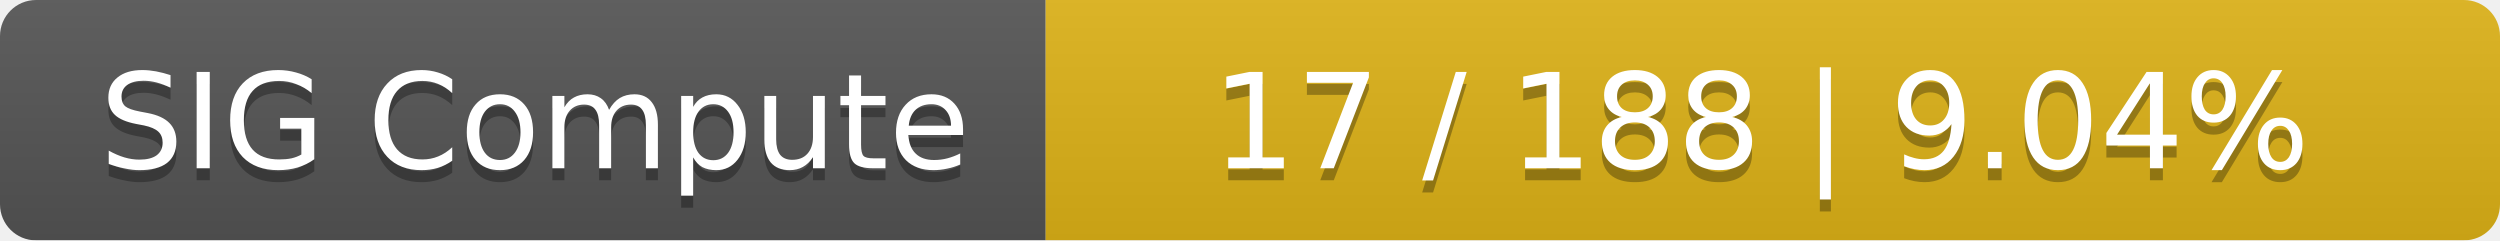
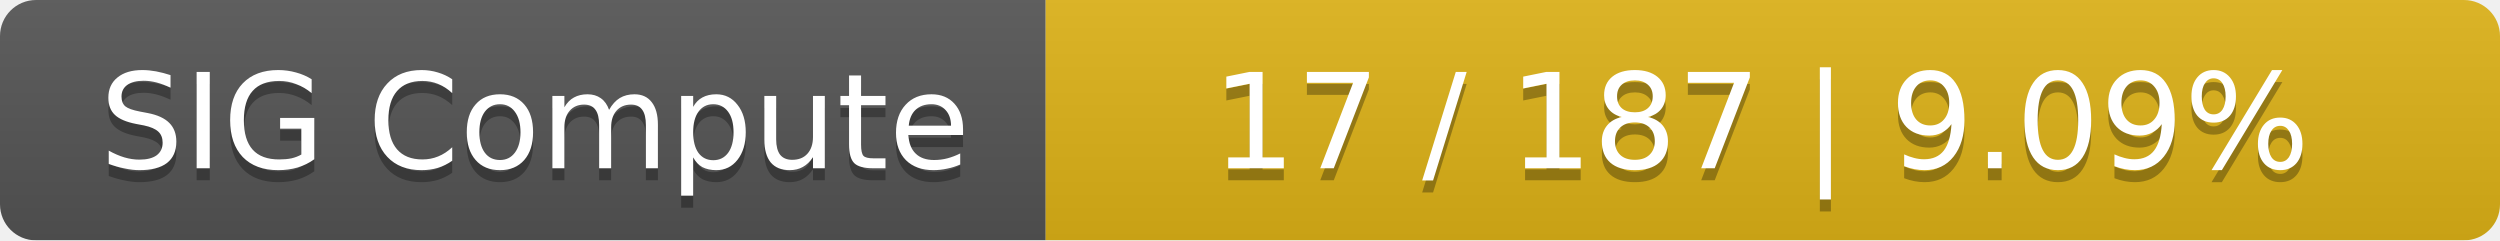
<svg xmlns="http://www.w3.org/2000/svg" width="208" height="20">
  <linearGradient id="smooth" x2="0" y2="100%">
    <stop offset="0" stop-color="#bbb" stop-opacity=".1" />
    <stop offset="1" stop-opacity=".1" />
  </linearGradient>
  <mask id="round">
    <rect width="208" height="20" rx="3" fill="#fff" />
  </mask>
  <g mask="url(#round)">
    <rect width="87" height="20" fill="#555" />
    <rect x="87" width="121" height="20" fill="#dfb317" />
    <rect width="208" height="20" fill="url(#smooth)" />
  </g>
  <g fill="#fff" text-anchor="middle" font-family="DejaVu Sans,Verdana,Geneva,sans-serif" font-size="11">
    <text x="44.5" y="15" fill="#010101" fill-opacity=".3">SIG Compute</text>
    <text x="44.5" y="14">SIG Compute</text>
-     <text x="146.5" y="15" fill="#010101" fill-opacity=".3">17 / 188    |    9.04%</text>
-     <text x="146.5" y="14">17 / 188    |    9.04%</text>
+     <text x="146.5" y="15" fill="#010101" fill-opacity=".3">17 / 187    |    9.09%</text>
+     <text x="146.5" y="14">17 / 187    |    9.09%</text>
  </g>
</svg>
